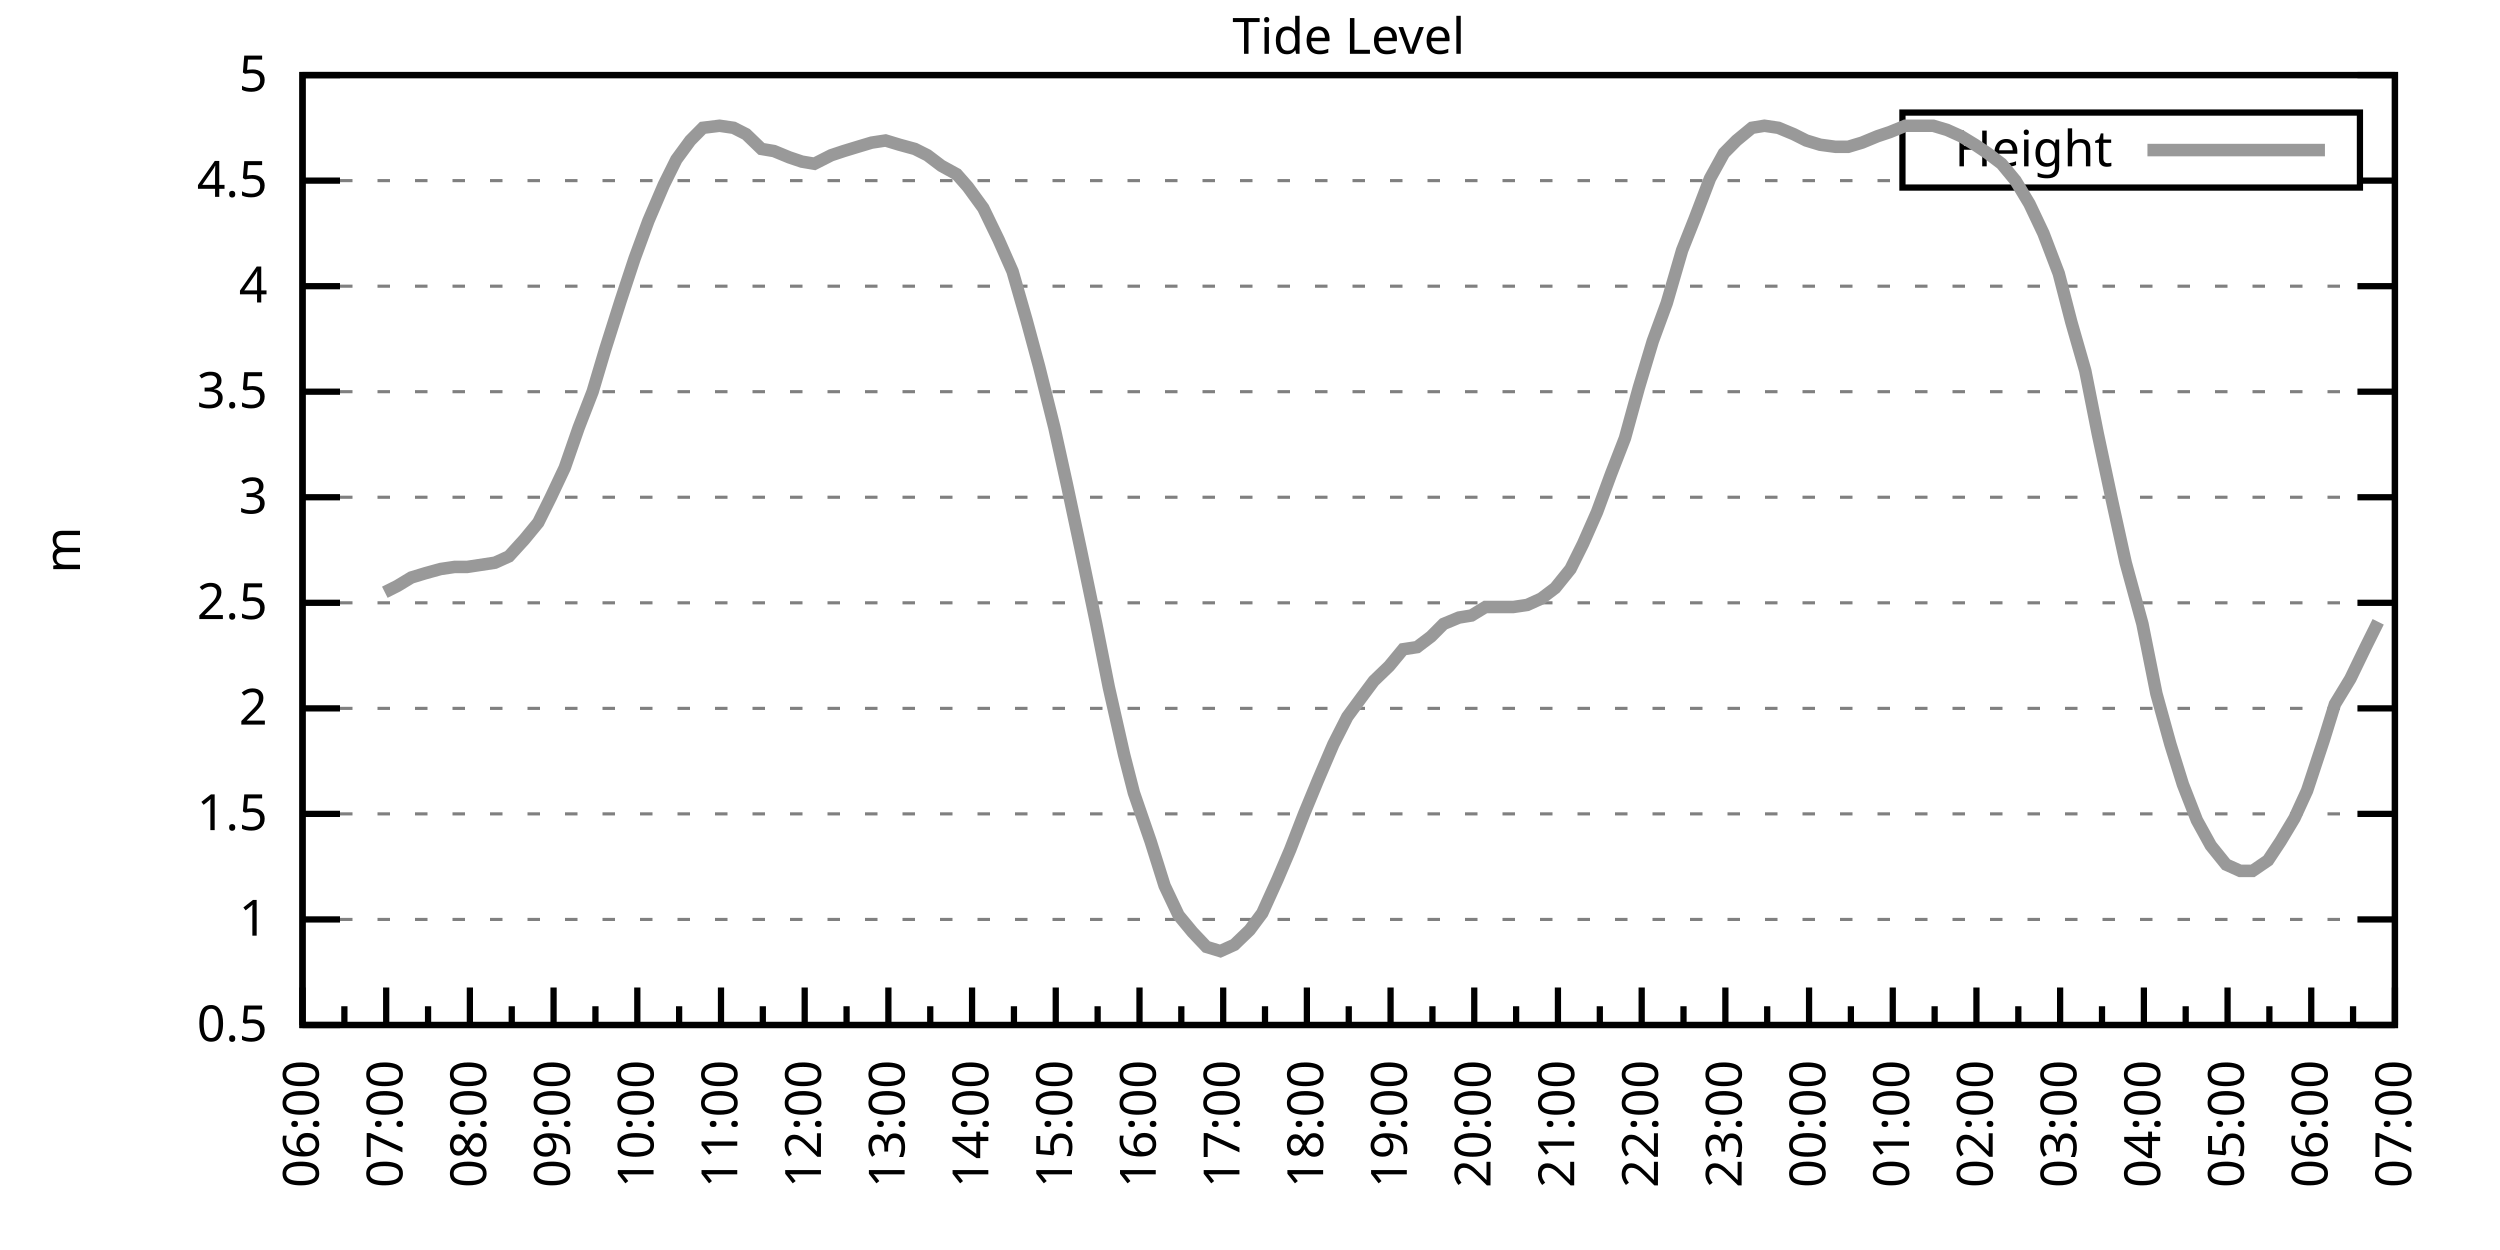
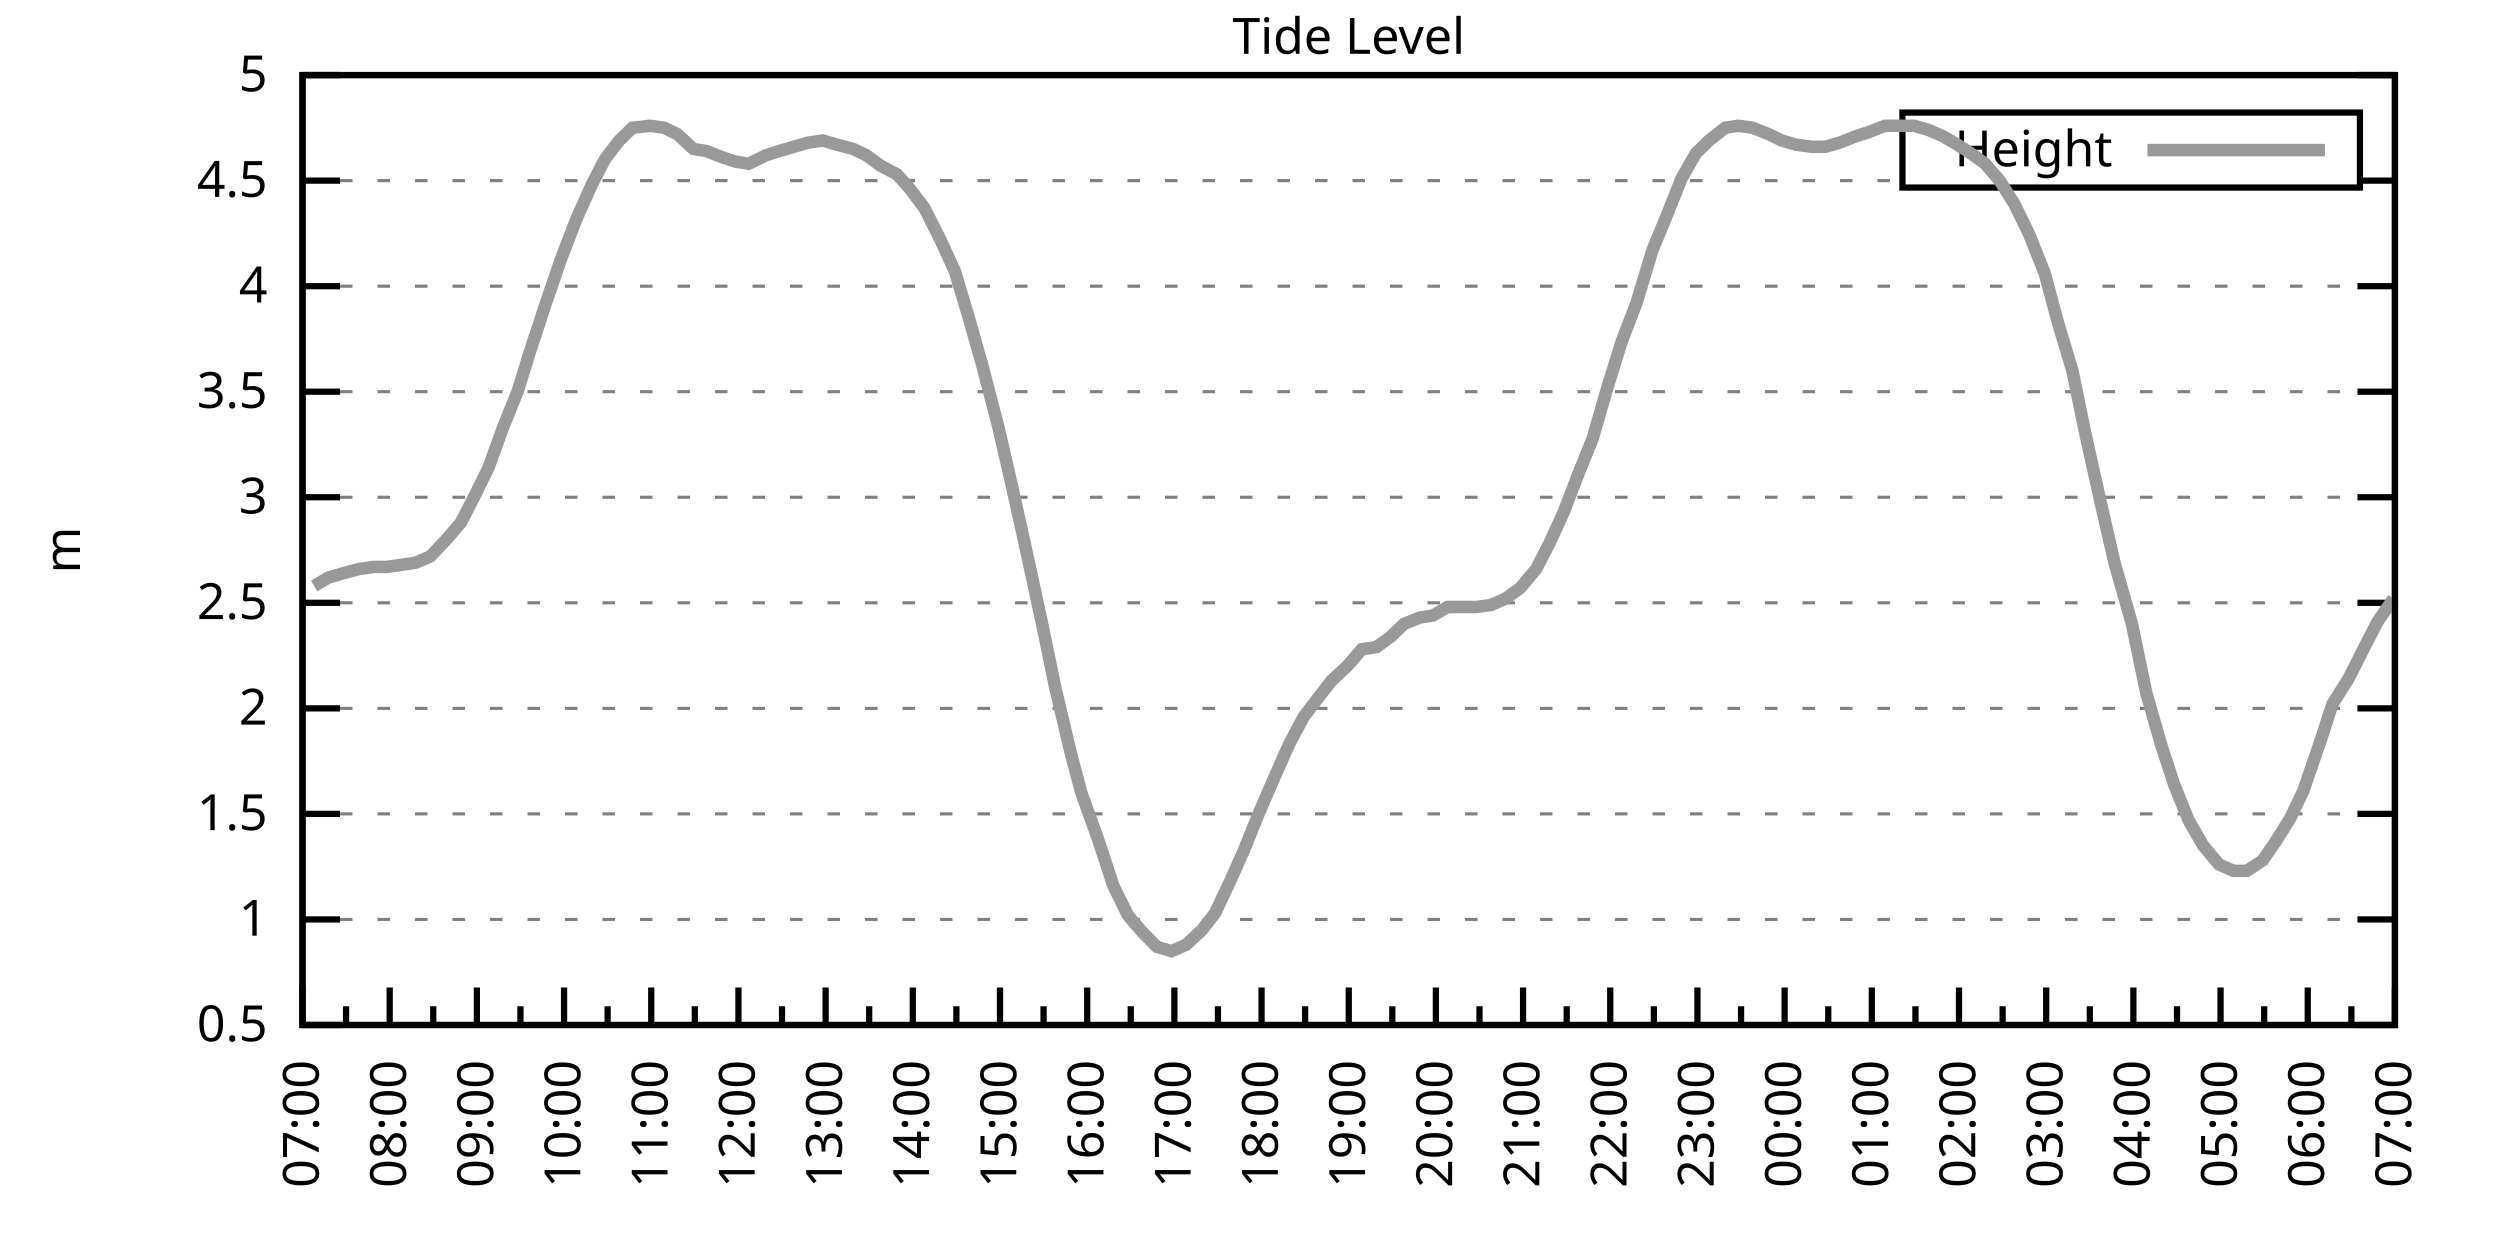
<svg xmlns="http://www.w3.org/2000/svg" xmlns:xlink="http://www.w3.org/1999/xlink" width="400" height="200" viewBox="0 0 400 200">
  <g id="gnuplot_canvas">
    <rect x="0" y="0" width="400" height="200" fill="none" />
    <defs>
      <circle id="gpDot" r="0.5" stroke-width="0.5" stroke="currentColor" />
      <path id="gpPt0" stroke-width="0.333" stroke="currentColor" d="M-1,0 h2 M0,-1 v2" />
      <path id="gpPt1" stroke-width="0.333" stroke="currentColor" d="M-1,-1 L1,1 M1,-1 L-1,1" />
      <path id="gpPt2" stroke-width="0.333" stroke="currentColor" d="M-1,0 L1,0 M0,-1 L0,1 M-1,-1 L1,1 M-1,1 L1,-1" />
      <rect id="gpPt3" stroke-width="0.333" stroke="currentColor" x="-1" y="-1" width="2" height="2" />
      <rect id="gpPt4" stroke-width="0.333" stroke="currentColor" fill="currentColor" x="-1" y="-1" width="2" height="2" />
      <circle id="gpPt5" stroke-width="0.333" stroke="currentColor" cx="0" cy="0" r="1" />
      <use xlink:href="#gpPt5" id="gpPt6" fill="currentColor" stroke="none" />
      <path id="gpPt7" stroke-width="0.333" stroke="currentColor" d="M0,-1.33 L-1.33,0.67 L1.33,0.67 z" />
      <use xlink:href="#gpPt7" id="gpPt8" fill="currentColor" stroke="none" />
      <use xlink:href="#gpPt7" id="gpPt9" stroke="currentColor" transform="rotate(180)" />
      <use xlink:href="#gpPt9" id="gpPt10" fill="currentColor" stroke="none" />
      <use xlink:href="#gpPt3" id="gpPt11" stroke="currentColor" transform="rotate(45)" />
      <use xlink:href="#gpPt11" id="gpPt12" fill="currentColor" stroke="none" />
      <path id="gpPt13" stroke-width="0.333" stroke="currentColor" d="M0,1.330 L1.265,0.411 L0.782,-1.067 L-0.782,-1.076 L-1.265,0.411 z" />
      <use xlink:href="#gpPt13" id="gpPt14" fill="currentColor" stroke="none" />
      <filter id="textbox" filterUnits="objectBoundingBox" x="0" y="0" height="1" width="1">
        <feFlood flood-color="white" flood-opacity="1" result="bgnd" />
        <feComposite in="SourceGraphic" in2="bgnd" operator="atop" />
      </filter>
      <filter id="greybox" filterUnits="objectBoundingBox" x="0" y="0" height="1" width="1">
        <feFlood flood-color="lightgrey" flood-opacity="1" result="grey" />
        <feComposite in="SourceGraphic" in2="grey" operator="atop" />
      </filter>
    </defs>
    <g fill="none" color="white" stroke="currentColor" stroke-width="1.00" stroke-linecap="butt" stroke-linejoin="miter">
</g>
    <g fill="none" color="black" stroke="currentColor" stroke-width="1.00" stroke-linecap="butt" stroke-linejoin="miter">
      <g stroke="none" shape-rendering="crispEdges">
        <polygon fill="rgb(255, 255, 255)" points="48.40,164.00 383.18,164.00 383.18,12.02 48.40,12.02 " />
      </g>
    </g>
    <g fill="none" color="black" stroke="currentColor" stroke-width="1.00" stroke-linecap="butt" stroke-linejoin="miter">
</g>
    <g fill="none" color="black" stroke="black" stroke-width="0.50" stroke-linecap="butt" stroke-linejoin="miter">
</g>
    <g fill="none" color="gray" stroke="currentColor" stroke-width="0.50" stroke-linecap="butt" stroke-linejoin="miter">
      <path stroke="gray" stroke-dasharray="2,4" class="gridline" d="M48.40,164.00 L383.19,164.00  " />
    </g>
    <g fill="none" color="gray" stroke="gray" stroke-width="1.00" stroke-linecap="butt" stroke-linejoin="miter">
</g>
    <g fill="none" color="black" stroke="currentColor" stroke-width="1.00" stroke-linecap="butt" stroke-linejoin="miter">
      <path stroke="black" d="M48.40,164.00 L54.40,164.00 M383.19,164.00 L377.19,164.00  " />
      <g transform="translate(42.80,166.60)" stroke="none" fill="black" font-family="Sans" font-size="8.00" text-anchor="end">
        <text>
          <tspan font-family="Sans"> 0.5</tspan>
        </text>
      </g>
    </g>
    <g fill="none" color="black" stroke="currentColor" stroke-width="1.00" stroke-linecap="butt" stroke-linejoin="miter">
</g>
    <g fill="none" color="black" stroke="black" stroke-width="0.50" stroke-linecap="butt" stroke-linejoin="miter">
</g>
    <g fill="none" color="gray" stroke="currentColor" stroke-width="0.50" stroke-linecap="butt" stroke-linejoin="miter">
      <path stroke="gray" stroke-dasharray="2,4" class="gridline" d="M48.40,147.11 L383.19,147.11  " />
    </g>
    <g fill="none" color="gray" stroke="gray" stroke-width="1.00" stroke-linecap="butt" stroke-linejoin="miter">
</g>
    <g fill="none" color="black" stroke="currentColor" stroke-width="1.00" stroke-linecap="butt" stroke-linejoin="miter">
      <path stroke="black" d="M48.40,147.11 L54.40,147.11 M383.19,147.11 L377.19,147.11  " />
      <g transform="translate(42.80,149.71)" stroke="none" fill="black" font-family="Sans" font-size="8.00" text-anchor="end">
        <text>
          <tspan font-family="Sans"> 1</tspan>
        </text>
      </g>
    </g>
    <g fill="none" color="black" stroke="currentColor" stroke-width="1.00" stroke-linecap="butt" stroke-linejoin="miter">
</g>
    <g fill="none" color="black" stroke="black" stroke-width="0.50" stroke-linecap="butt" stroke-linejoin="miter">
</g>
    <g fill="none" color="gray" stroke="currentColor" stroke-width="0.50" stroke-linecap="butt" stroke-linejoin="miter">
      <path stroke="gray" stroke-dasharray="2,4" class="gridline" d="M48.40,130.22 L383.19,130.22  " />
    </g>
    <g fill="none" color="gray" stroke="gray" stroke-width="1.00" stroke-linecap="butt" stroke-linejoin="miter">
</g>
    <g fill="none" color="black" stroke="currentColor" stroke-width="1.00" stroke-linecap="butt" stroke-linejoin="miter">
      <path stroke="black" d="M48.40,130.22 L54.40,130.22 M383.19,130.22 L377.19,130.22  " />
      <g transform="translate(42.80,132.82)" stroke="none" fill="black" font-family="Sans" font-size="8.00" text-anchor="end">
        <text>
          <tspan font-family="Sans"> 1.5</tspan>
        </text>
      </g>
    </g>
    <g fill="none" color="black" stroke="currentColor" stroke-width="1.00" stroke-linecap="butt" stroke-linejoin="miter">
</g>
    <g fill="none" color="black" stroke="black" stroke-width="0.50" stroke-linecap="butt" stroke-linejoin="miter">
</g>
    <g fill="none" color="gray" stroke="currentColor" stroke-width="0.50" stroke-linecap="butt" stroke-linejoin="miter">
      <path stroke="gray" stroke-dasharray="2,4" class="gridline" d="M48.40,113.34 L383.19,113.34  " />
    </g>
    <g fill="none" color="gray" stroke="gray" stroke-width="1.00" stroke-linecap="butt" stroke-linejoin="miter">
</g>
    <g fill="none" color="black" stroke="currentColor" stroke-width="1.00" stroke-linecap="butt" stroke-linejoin="miter">
      <path stroke="black" d="M48.40,113.34 L54.40,113.34 M383.19,113.34 L377.19,113.34  " />
      <g transform="translate(42.80,115.94)" stroke="none" fill="black" font-family="Sans" font-size="8.00" text-anchor="end">
        <text>
          <tspan font-family="Sans"> 2</tspan>
        </text>
      </g>
    </g>
    <g fill="none" color="black" stroke="currentColor" stroke-width="1.00" stroke-linecap="butt" stroke-linejoin="miter">
</g>
    <g fill="none" color="black" stroke="black" stroke-width="0.50" stroke-linecap="butt" stroke-linejoin="miter">
</g>
    <g fill="none" color="gray" stroke="currentColor" stroke-width="0.50" stroke-linecap="butt" stroke-linejoin="miter">
      <path stroke="gray" stroke-dasharray="2,4" class="gridline" d="M48.40,96.45 L383.19,96.45  " />
    </g>
    <g fill="none" color="gray" stroke="gray" stroke-width="1.00" stroke-linecap="butt" stroke-linejoin="miter">
</g>
    <g fill="none" color="black" stroke="currentColor" stroke-width="1.00" stroke-linecap="butt" stroke-linejoin="miter">
      <path stroke="black" d="M48.40,96.45 L54.40,96.45 M383.19,96.45 L377.19,96.45  " />
      <g transform="translate(42.80,99.05)" stroke="none" fill="black" font-family="Sans" font-size="8.00" text-anchor="end">
        <text>
          <tspan font-family="Sans"> 2.5</tspan>
        </text>
      </g>
    </g>
    <g fill="none" color="black" stroke="currentColor" stroke-width="1.00" stroke-linecap="butt" stroke-linejoin="miter">
</g>
    <g fill="none" color="black" stroke="black" stroke-width="0.50" stroke-linecap="butt" stroke-linejoin="miter">
</g>
    <g fill="none" color="gray" stroke="currentColor" stroke-width="0.50" stroke-linecap="butt" stroke-linejoin="miter">
      <path stroke="gray" stroke-dasharray="2,4" class="gridline" d="M48.40,79.56 L383.19,79.56  " />
    </g>
    <g fill="none" color="gray" stroke="gray" stroke-width="1.00" stroke-linecap="butt" stroke-linejoin="miter">
</g>
    <g fill="none" color="black" stroke="currentColor" stroke-width="1.00" stroke-linecap="butt" stroke-linejoin="miter">
      <path stroke="black" d="M48.40,79.56 L54.40,79.56 M383.19,79.56 L377.19,79.56  " />
      <g transform="translate(42.80,82.16)" stroke="none" fill="black" font-family="Sans" font-size="8.00" text-anchor="end">
        <text>
          <tspan font-family="Sans"> 3</tspan>
        </text>
      </g>
    </g>
    <g fill="none" color="black" stroke="currentColor" stroke-width="1.00" stroke-linecap="butt" stroke-linejoin="miter">
</g>
    <g fill="none" color="black" stroke="black" stroke-width="0.50" stroke-linecap="butt" stroke-linejoin="miter">
</g>
    <g fill="none" color="gray" stroke="currentColor" stroke-width="0.50" stroke-linecap="butt" stroke-linejoin="miter">
      <path stroke="gray" stroke-dasharray="2,4" class="gridline" d="M48.40,62.67 L383.19,62.67  " />
    </g>
    <g fill="none" color="gray" stroke="gray" stroke-width="1.00" stroke-linecap="butt" stroke-linejoin="miter">
</g>
    <g fill="none" color="black" stroke="currentColor" stroke-width="1.00" stroke-linecap="butt" stroke-linejoin="miter">
      <path stroke="black" d="M48.40,62.67 L54.40,62.67 M383.19,62.67 L377.19,62.67  " />
      <g transform="translate(42.80,65.27)" stroke="none" fill="black" font-family="Sans" font-size="8.00" text-anchor="end">
        <text>
          <tspan font-family="Sans"> 3.5</tspan>
        </text>
      </g>
    </g>
    <g fill="none" color="black" stroke="currentColor" stroke-width="1.00" stroke-linecap="butt" stroke-linejoin="miter">
</g>
    <g fill="none" color="black" stroke="black" stroke-width="0.50" stroke-linecap="butt" stroke-linejoin="miter">
</g>
    <g fill="none" color="gray" stroke="currentColor" stroke-width="0.50" stroke-linecap="butt" stroke-linejoin="miter">
      <path stroke="gray" stroke-dasharray="2,4" class="gridline" d="M48.40,45.79 L383.19,45.79  " />
    </g>
    <g fill="none" color="gray" stroke="gray" stroke-width="1.00" stroke-linecap="butt" stroke-linejoin="miter">
</g>
    <g fill="none" color="black" stroke="currentColor" stroke-width="1.00" stroke-linecap="butt" stroke-linejoin="miter">
      <path stroke="black" d="M48.40,45.79 L54.40,45.79 M383.19,45.79 L377.19,45.79  " />
      <g transform="translate(42.80,48.39)" stroke="none" fill="black" font-family="Sans" font-size="8.00" text-anchor="end">
        <text>
          <tspan font-family="Sans"> 4</tspan>
        </text>
      </g>
    </g>
    <g fill="none" color="black" stroke="currentColor" stroke-width="1.00" stroke-linecap="butt" stroke-linejoin="miter">
</g>
    <g fill="none" color="black" stroke="black" stroke-width="0.50" stroke-linecap="butt" stroke-linejoin="miter">
</g>
    <g fill="none" color="gray" stroke="currentColor" stroke-width="0.50" stroke-linecap="butt" stroke-linejoin="miter">
      <path stroke="gray" stroke-dasharray="2,4" class="gridline" d="M48.40,28.90 L304.39,28.90 M377.59,28.90 L383.19,28.90  " />
    </g>
    <g fill="none" color="gray" stroke="gray" stroke-width="1.00" stroke-linecap="butt" stroke-linejoin="miter">
</g>
    <g fill="none" color="black" stroke="currentColor" stroke-width="1.00" stroke-linecap="butt" stroke-linejoin="miter">
      <path stroke="black" d="M48.40,28.90 L54.40,28.90 M383.19,28.90 L377.19,28.90  " />
      <g transform="translate(42.80,31.50)" stroke="none" fill="black" font-family="Sans" font-size="8.00" text-anchor="end">
        <text>
          <tspan font-family="Sans"> 4.5</tspan>
        </text>
      </g>
    </g>
    <g fill="none" color="black" stroke="currentColor" stroke-width="1.00" stroke-linecap="butt" stroke-linejoin="miter">
</g>
    <g fill="none" color="black" stroke="black" stroke-width="0.50" stroke-linecap="butt" stroke-linejoin="miter">
</g>
    <g fill="none" color="gray" stroke="currentColor" stroke-width="0.50" stroke-linecap="butt" stroke-linejoin="miter">
      <path stroke="gray" stroke-dasharray="2,4" class="gridline" d="M48.40,12.01 L383.19,12.01  " />
    </g>
    <g fill="none" color="gray" stroke="gray" stroke-width="1.00" stroke-linecap="butt" stroke-linejoin="miter">
</g>
    <g fill="none" color="black" stroke="currentColor" stroke-width="1.00" stroke-linecap="butt" stroke-linejoin="miter">
      <path stroke="black" d="M48.40,12.01 L54.40,12.01 M383.19,12.01 L377.19,12.01  " />
      <g transform="translate(42.80,14.61)" stroke="none" fill="black" font-family="Sans" font-size="8.00" text-anchor="end">
        <text>
          <tspan font-family="Sans"> 5</tspan>
        </text>
      </g>
    </g>
    <g fill="none" color="black" stroke="currentColor" stroke-width="1.00" stroke-linecap="butt" stroke-linejoin="miter">
      <path stroke="black" d="M48.40,164.00 L48.40,158.00  " />
      <g transform="translate(51.00,169.60) rotate(270)" stroke="none" fill="black" font-family="Sans" font-size="8.00" text-anchor="end">
        <text>
+           <tspan font-family="Sans">07:00</tspan>
+         </text>
+       </g>
+     </g>
+     <g fill="none" color="black" stroke="currentColor" stroke-width="1.00" stroke-linecap="butt" stroke-linejoin="miter">
+       <path stroke="black" d="M55.37,164.00 L55.37,161.00 M62.35,164.00 L62.35,158.00  " />
+       <g transform="translate(64.95,169.60) rotate(270)" stroke="none" fill="black" font-family="Sans" font-size="8.00" text-anchor="end">
+         <text>
+           <tspan font-family="Sans">08:00</tspan>
+         </text>
+       </g>
+     </g>
+     <g fill="none" color="black" stroke="currentColor" stroke-width="1.00" stroke-linecap="butt" stroke-linejoin="miter">
+       <path stroke="black" d="M69.32,164.00 L69.32,161.00 M76.30,164.00 L76.30,158.00  " />
+       <g transform="translate(78.90,169.60) rotate(270)" stroke="none" fill="black" font-family="Sans" font-size="8.00" text-anchor="end">
+         <text>
+           <tspan font-family="Sans">09:00</tspan>
+         </text>
+       </g>
+     </g>
+     <g fill="none" color="black" stroke="currentColor" stroke-width="1.00" stroke-linecap="butt" stroke-linejoin="miter">
+       <path stroke="black" d="M83.27,164.00 L83.27,161.00 M90.25,164.00 L90.25,158.00  " />
+       <g transform="translate(92.85,169.60) rotate(270)" stroke="none" fill="black" font-family="Sans" font-size="8.00" text-anchor="end">
+         <text>
+           <tspan font-family="Sans">10:00</tspan>
+         </text>
+       </g>
+     </g>
+     <g fill="none" color="black" stroke="currentColor" stroke-width="1.00" stroke-linecap="butt" stroke-linejoin="miter">
+       <path stroke="black" d="M97.22,164.00 L97.22,161.00 M104.20,164.00 L104.20,158.00  " />
+       <g transform="translate(106.80,169.60) rotate(270)" stroke="none" fill="black" font-family="Sans" font-size="8.00" text-anchor="end">
+         <text>
+           <tspan font-family="Sans">11:00</tspan>
+         </text>
+       </g>
+     </g>
+     <g fill="none" color="black" stroke="currentColor" stroke-width="1.00" stroke-linecap="butt" stroke-linejoin="miter">
+       <path stroke="black" d="M111.17,164.00 L111.17,161.00 M118.15,164.00 L118.15,158.00  " />
+       <g transform="translate(120.75,169.60) rotate(270)" stroke="none" fill="black" font-family="Sans" font-size="8.00" text-anchor="end">
+         <text>
+           <tspan font-family="Sans">12:00</tspan>
+         </text>
+       </g>
+     </g>
+     <g fill="none" color="black" stroke="currentColor" stroke-width="1.00" stroke-linecap="butt" stroke-linejoin="miter">
+       <path stroke="black" d="M125.12,164.00 L125.12,161.00 M132.10,164.00 L132.10,158.00  " />
+       <g transform="translate(134.70,169.60) rotate(270)" stroke="none" fill="black" font-family="Sans" font-size="8.00" text-anchor="end">
+         <text>
+           <tspan font-family="Sans">13:00</tspan>
+         </text>
+       </g>
+     </g>
+     <g fill="none" color="black" stroke="currentColor" stroke-width="1.00" stroke-linecap="butt" stroke-linejoin="miter">
+       <path stroke="black" d="M139.07,164.00 L139.07,161.00 M146.05,164.00 L146.05,158.00  " />
+       <g transform="translate(148.65,169.60) rotate(270)" stroke="none" fill="black" font-family="Sans" font-size="8.00" text-anchor="end">
+         <text>
+           <tspan font-family="Sans">14:00</tspan>
+         </text>
+       </g>
+     </g>
+     <g fill="none" color="black" stroke="currentColor" stroke-width="1.00" stroke-linecap="butt" stroke-linejoin="miter">
+       <path stroke="black" d="M153.02,164.00 L153.02,161.00 M160.00,164.00 L160.00,158.00  " />
+       <g transform="translate(162.60,169.60) rotate(270)" stroke="none" fill="black" font-family="Sans" font-size="8.00" text-anchor="end">
+         <text>
+           <tspan font-family="Sans">15:00</tspan>
+         </text>
+       </g>
+     </g>
+     <g fill="none" color="black" stroke="currentColor" stroke-width="1.00" stroke-linecap="butt" stroke-linejoin="miter">
+       <path stroke="black" d="M166.97,164.00 L166.97,161.00 M173.95,164.00 L173.95,158.00  " />
+       <g transform="translate(176.55,169.60) rotate(270)" stroke="none" fill="black" font-family="Sans" font-size="8.00" text-anchor="end">
+         <text>
+           <tspan font-family="Sans">16:00</tspan>
+         </text>
+       </g>
+     </g>
+     <g fill="none" color="black" stroke="currentColor" stroke-width="1.00" stroke-linecap="butt" stroke-linejoin="miter">
+       <path stroke="black" d="M180.92,164.00 L180.92,161.00 M187.90,164.00 L187.90,158.00  " />
+       <g transform="translate(190.50,169.60) rotate(270)" stroke="none" fill="black" font-family="Sans" font-size="8.00" text-anchor="end">
+         <text>
+           <tspan font-family="Sans">17:00</tspan>
+         </text>
+       </g>
+     </g>
+     <g fill="none" color="black" stroke="currentColor" stroke-width="1.00" stroke-linecap="butt" stroke-linejoin="miter">
+       <path stroke="black" d="M194.87,164.00 L194.87,161.00 M201.85,164.00 L201.85,158.00  " />
+       <g transform="translate(204.45,169.60) rotate(270)" stroke="none" fill="black" font-family="Sans" font-size="8.00" text-anchor="end">
+         <text>
+           <tspan font-family="Sans">18:00</tspan>
+         </text>
+       </g>
+     </g>
+     <g fill="none" color="black" stroke="currentColor" stroke-width="1.00" stroke-linecap="butt" stroke-linejoin="miter">
+       <path stroke="black" d="M208.82,164.00 L208.82,161.00 M215.80,164.00 L215.80,158.00  " />
+       <g transform="translate(218.40,169.60) rotate(270)" stroke="none" fill="black" font-family="Sans" font-size="8.00" text-anchor="end">
+         <text>
+           <tspan font-family="Sans">19:00</tspan>
+         </text>
+       </g>
+     </g>
+     <g fill="none" color="black" stroke="currentColor" stroke-width="1.00" stroke-linecap="butt" stroke-linejoin="miter">
+       <path stroke="black" d="M222.77,164.00 L222.77,161.00 M229.74,164.00 L229.74,158.00  " />
+       <g transform="translate(232.34,169.60) rotate(270)" stroke="none" fill="black" font-family="Sans" font-size="8.00" text-anchor="end">
+         <text>
+           <tspan font-family="Sans">20:00</tspan>
+         </text>
+       </g>
+     </g>
+     <g fill="none" color="black" stroke="currentColor" stroke-width="1.00" stroke-linecap="butt" stroke-linejoin="miter">
+       <path stroke="black" d="M236.72,164.00 L236.72,161.00 M243.69,164.00 L243.69,158.00  " />
+       <g transform="translate(246.29,169.60) rotate(270)" stroke="none" fill="black" font-family="Sans" font-size="8.00" text-anchor="end">
+         <text>
+           <tspan font-family="Sans">21:00</tspan>
+         </text>
+       </g>
+     </g>
+     <g fill="none" color="black" stroke="currentColor" stroke-width="1.00" stroke-linecap="butt" stroke-linejoin="miter">
+       <path stroke="black" d="M250.67,164.00 L250.67,161.00 M257.64,164.00 L257.64,158.00  " />
+       <g transform="translate(260.24,169.60) rotate(270)" stroke="none" fill="black" font-family="Sans" font-size="8.00" text-anchor="end">
+         <text>
+           <tspan font-family="Sans">22:00</tspan>
+         </text>
+       </g>
+     </g>
+     <g fill="none" color="black" stroke="currentColor" stroke-width="1.00" stroke-linecap="butt" stroke-linejoin="miter">
+       <path stroke="black" d="M264.62,164.00 L264.62,161.00 M271.59,164.00 L271.59,158.00  " />
+       <g transform="translate(274.19,169.60) rotate(270)" stroke="none" fill="black" font-family="Sans" font-size="8.00" text-anchor="end">
+         <text>
+           <tspan font-family="Sans">23:00</tspan>
+         </text>
+       </g>
+     </g>
+     <g fill="none" color="black" stroke="currentColor" stroke-width="1.00" stroke-linecap="butt" stroke-linejoin="miter">
+       <path stroke="black" d="M278.57,164.00 L278.57,161.00 M285.54,164.00 L285.54,158.00  " />
+       <g transform="translate(288.14,169.60) rotate(270)" stroke="none" fill="black" font-family="Sans" font-size="8.00" text-anchor="end">
+         <text>
+           <tspan font-family="Sans">00:00</tspan>
+         </text>
+       </g>
+     </g>
+     <g fill="none" color="black" stroke="currentColor" stroke-width="1.00" stroke-linecap="butt" stroke-linejoin="miter">
+       <path stroke="black" d="M292.52,164.00 L292.52,161.00 M299.49,164.00 L299.49,158.00  " />
+       <g transform="translate(302.09,169.60) rotate(270)" stroke="none" fill="black" font-family="Sans" font-size="8.00" text-anchor="end">
+         <text>
+           <tspan font-family="Sans">01:00</tspan>
+         </text>
+       </g>
+     </g>
+     <g fill="none" color="black" stroke="currentColor" stroke-width="1.00" stroke-linecap="butt" stroke-linejoin="miter">
+       <path stroke="black" d="M306.47,164.00 L306.47,161.00 M313.44,164.00 L313.44,158.00  " />
+       <g transform="translate(316.04,169.60) rotate(270)" stroke="none" fill="black" font-family="Sans" font-size="8.00" text-anchor="end">
+         <text>
+           <tspan font-family="Sans">02:00</tspan>
+         </text>
+       </g>
+     </g>
+     <g fill="none" color="black" stroke="currentColor" stroke-width="1.00" stroke-linecap="butt" stroke-linejoin="miter">
+       <path stroke="black" d="M320.42,164.00 L320.42,161.00 M327.39,164.00 L327.39,158.00  " />
+       <g transform="translate(329.99,169.60) rotate(270)" stroke="none" fill="black" font-family="Sans" font-size="8.00" text-anchor="end">
+         <text>
+           <tspan font-family="Sans">03:00</tspan>
+         </text>
+       </g>
+     </g>
+     <g fill="none" color="black" stroke="currentColor" stroke-width="1.00" stroke-linecap="butt" stroke-linejoin="miter">
+       <path stroke="black" d="M334.37,164.00 L334.37,161.00 M341.34,164.00 L341.34,158.00  " />
+       <g transform="translate(343.94,169.60) rotate(270)" stroke="none" fill="black" font-family="Sans" font-size="8.00" text-anchor="end">
+         <text>
+           <tspan font-family="Sans">04:00</tspan>
+         </text>
+       </g>
+     </g>
+     <g fill="none" color="black" stroke="currentColor" stroke-width="1.00" stroke-linecap="butt" stroke-linejoin="miter">
+       <path stroke="black" d="M348.32,164.00 L348.32,161.00 M355.29,164.00 L355.29,158.00  " />
+       <g transform="translate(357.89,169.60) rotate(270)" stroke="none" fill="black" font-family="Sans" font-size="8.00" text-anchor="end">
+         <text>
+           <tspan font-family="Sans">05:00</tspan>
+         </text>
+       </g>
+     </g>
+     <g fill="none" color="black" stroke="currentColor" stroke-width="1.00" stroke-linecap="butt" stroke-linejoin="miter">
+       <path stroke="black" d="M362.27,164.00 L362.27,161.00 M369.24,164.00 L369.24,158.00  " />
+       <g transform="translate(371.84,169.60) rotate(270)" stroke="none" fill="black" font-family="Sans" font-size="8.00" text-anchor="end">
+         <text>
          <tspan font-family="Sans">06:00</tspan>
        </text>
      </g>
    </g>
    <g fill="none" color="black" stroke="currentColor" stroke-width="1.00" stroke-linecap="butt" stroke-linejoin="miter">
-       <path stroke="black" d="M55.10,164.00 L55.10,161.00 M61.79,164.00 L61.79,158.00  " />
-       <g transform="translate(64.39,169.60) rotate(270)" stroke="none" fill="black" font-family="Sans" font-size="8.00" text-anchor="end">
-         <text>
-           <tspan font-family="Sans">07:00</tspan>
-         </text>
-       </g>
-     </g>
-     <g fill="none" color="black" stroke="currentColor" stroke-width="1.00" stroke-linecap="butt" stroke-linejoin="miter">
-       <path stroke="black" d="M68.49,164.00 L68.49,161.00 M75.18,164.00 L75.18,158.00  " />
-       <g transform="translate(77.78,169.60) rotate(270)" stroke="none" fill="black" font-family="Sans" font-size="8.00" text-anchor="end">
-         <text>
-           <tspan font-family="Sans">08:00</tspan>
-         </text>
-       </g>
-     </g>
-     <g fill="none" color="black" stroke="currentColor" stroke-width="1.00" stroke-linecap="butt" stroke-linejoin="miter">
-       <path stroke="black" d="M81.88,164.00 L81.88,161.00 M88.57,164.00 L88.57,158.00  " />
-       <g transform="translate(91.17,169.60) rotate(270)" stroke="none" fill="black" font-family="Sans" font-size="8.00" text-anchor="end">
-         <text>
-           <tspan font-family="Sans">09:00</tspan>
-         </text>
-       </g>
-     </g>
-     <g fill="none" color="black" stroke="currentColor" stroke-width="1.00" stroke-linecap="butt" stroke-linejoin="miter">
-       <path stroke="black" d="M95.27,164.00 L95.27,161.00 M101.97,164.00 L101.97,158.00  " />
-       <g transform="translate(104.57,169.60) rotate(270)" stroke="none" fill="black" font-family="Sans" font-size="8.00" text-anchor="end">
-         <text>
-           <tspan font-family="Sans">10:00</tspan>
-         </text>
-       </g>
-     </g>
-     <g fill="none" color="black" stroke="currentColor" stroke-width="1.00" stroke-linecap="butt" stroke-linejoin="miter">
-       <path stroke="black" d="M108.66,164.00 L108.66,161.00 M115.36,164.00 L115.36,158.00  " />
-       <g transform="translate(117.96,169.60) rotate(270)" stroke="none" fill="black" font-family="Sans" font-size="8.00" text-anchor="end">
-         <text>
-           <tspan font-family="Sans">11:00</tspan>
-         </text>
-       </g>
-     </g>
-     <g fill="none" color="black" stroke="currentColor" stroke-width="1.00" stroke-linecap="butt" stroke-linejoin="miter">
-       <path stroke="black" d="M122.05,164.00 L122.05,161.00 M128.75,164.00 L128.75,158.00  " />
-       <g transform="translate(131.35,169.60) rotate(270)" stroke="none" fill="black" font-family="Sans" font-size="8.00" text-anchor="end">
-         <text>
-           <tspan font-family="Sans">12:00</tspan>
-         </text>
-       </g>
-     </g>
-     <g fill="none" color="black" stroke="currentColor" stroke-width="1.00" stroke-linecap="butt" stroke-linejoin="miter">
-       <path stroke="black" d="M135.45,164.00 L135.45,161.00 M142.14,164.00 L142.14,158.00  " />
-       <g transform="translate(144.74,169.60) rotate(270)" stroke="none" fill="black" font-family="Sans" font-size="8.00" text-anchor="end">
-         <text>
-           <tspan font-family="Sans">13:00</tspan>
-         </text>
-       </g>
-     </g>
-     <g fill="none" color="black" stroke="currentColor" stroke-width="1.00" stroke-linecap="butt" stroke-linejoin="miter">
-       <path stroke="black" d="M148.84,164.00 L148.84,161.00 M155.53,164.00 L155.53,158.00  " />
-       <g transform="translate(158.13,169.60) rotate(270)" stroke="none" fill="black" font-family="Sans" font-size="8.00" text-anchor="end">
-         <text>
-           <tspan font-family="Sans">14:00</tspan>
-         </text>
-       </g>
-     </g>
-     <g fill="none" color="black" stroke="currentColor" stroke-width="1.00" stroke-linecap="butt" stroke-linejoin="miter">
-       <path stroke="black" d="M162.23,164.00 L162.23,161.00 M168.92,164.00 L168.92,158.00  " />
-       <g transform="translate(171.52,169.60) rotate(270)" stroke="none" fill="black" font-family="Sans" font-size="8.00" text-anchor="end">
-         <text>
-           <tspan font-family="Sans">15:00</tspan>
-         </text>
-       </g>
-     </g>
-     <g fill="none" color="black" stroke="currentColor" stroke-width="1.00" stroke-linecap="butt" stroke-linejoin="miter">
-       <path stroke="black" d="M175.62,164.00 L175.62,161.00 M182.32,164.00 L182.32,158.00  " />
-       <g transform="translate(184.92,169.60) rotate(270)" stroke="none" fill="black" font-family="Sans" font-size="8.00" text-anchor="end">
-         <text>
-           <tspan font-family="Sans">16:00</tspan>
-         </text>
-       </g>
-     </g>
-     <g fill="none" color="black" stroke="currentColor" stroke-width="1.00" stroke-linecap="butt" stroke-linejoin="miter">
-       <path stroke="black" d="M189.01,164.00 L189.01,161.00 M195.71,164.00 L195.71,158.00  " />
-       <g transform="translate(198.31,169.60) rotate(270)" stroke="none" fill="black" font-family="Sans" font-size="8.00" text-anchor="end">
-         <text>
-           <tspan font-family="Sans">17:00</tspan>
-         </text>
-       </g>
-     </g>
-     <g fill="none" color="black" stroke="currentColor" stroke-width="1.00" stroke-linecap="butt" stroke-linejoin="miter">
-       <path stroke="black" d="M202.40,164.00 L202.40,161.00 M209.10,164.00 L209.10,158.00  " />
-       <g transform="translate(211.70,169.60) rotate(270)" stroke="none" fill="black" font-family="Sans" font-size="8.00" text-anchor="end">
-         <text>
-           <tspan font-family="Sans">18:00</tspan>
-         </text>
-       </g>
-     </g>
-     <g fill="none" color="black" stroke="currentColor" stroke-width="1.00" stroke-linecap="butt" stroke-linejoin="miter">
-       <path stroke="black" d="M215.80,164.00 L215.80,161.00 M222.49,164.00 L222.49,158.00  " />
-       <g transform="translate(225.09,169.60) rotate(270)" stroke="none" fill="black" font-family="Sans" font-size="8.00" text-anchor="end">
-         <text>
-           <tspan font-family="Sans">19:00</tspan>
-         </text>
-       </g>
-     </g>
-     <g fill="none" color="black" stroke="currentColor" stroke-width="1.00" stroke-linecap="butt" stroke-linejoin="miter">
-       <path stroke="black" d="M229.19,164.00 L229.19,161.00 M235.88,164.00 L235.88,158.00  " />
-       <g transform="translate(238.48,169.60) rotate(270)" stroke="none" fill="black" font-family="Sans" font-size="8.00" text-anchor="end">
-         <text>
-           <tspan font-family="Sans">20:00</tspan>
-         </text>
-       </g>
-     </g>
-     <g fill="none" color="black" stroke="currentColor" stroke-width="1.00" stroke-linecap="butt" stroke-linejoin="miter">
-       <path stroke="black" d="M242.58,164.00 L242.58,161.00 M249.27,164.00 L249.27,158.00  " />
-       <g transform="translate(251.87,169.60) rotate(270)" stroke="none" fill="black" font-family="Sans" font-size="8.00" text-anchor="end">
-         <text>
-           <tspan font-family="Sans">21:00</tspan>
-         </text>
-       </g>
-     </g>
-     <g fill="none" color="black" stroke="currentColor" stroke-width="1.00" stroke-linecap="butt" stroke-linejoin="miter">
-       <path stroke="black" d="M255.97,164.00 L255.97,161.00 M262.67,164.00 L262.67,158.00  " />
-       <g transform="translate(265.27,169.60) rotate(270)" stroke="none" fill="black" font-family="Sans" font-size="8.00" text-anchor="end">
-         <text>
-           <tspan font-family="Sans">22:00</tspan>
-         </text>
-       </g>
-     </g>
-     <g fill="none" color="black" stroke="currentColor" stroke-width="1.00" stroke-linecap="butt" stroke-linejoin="miter">
-       <path stroke="black" d="M269.36,164.00 L269.36,161.00 M276.06,164.00 L276.06,158.00  " />
-       <g transform="translate(278.66,169.60) rotate(270)" stroke="none" fill="black" font-family="Sans" font-size="8.00" text-anchor="end">
-         <text>
-           <tspan font-family="Sans">23:00</tspan>
-         </text>
-       </g>
-     </g>
-     <g fill="none" color="black" stroke="currentColor" stroke-width="1.00" stroke-linecap="butt" stroke-linejoin="miter">
-       <path stroke="black" d="M282.75,164.00 L282.75,161.00 M289.45,164.00 L289.45,158.00  " />
-       <g transform="translate(292.05,169.60) rotate(270)" stroke="none" fill="black" font-family="Sans" font-size="8.00" text-anchor="end">
-         <text>
-           <tspan font-family="Sans">00:00</tspan>
-         </text>
-       </g>
-     </g>
-     <g fill="none" color="black" stroke="currentColor" stroke-width="1.00" stroke-linecap="butt" stroke-linejoin="miter">
-       <path stroke="black" d="M296.14,164.00 L296.14,161.00 M302.84,164.00 L302.84,158.00  " />
-       <g transform="translate(305.44,169.60) rotate(270)" stroke="none" fill="black" font-family="Sans" font-size="8.00" text-anchor="end">
-         <text>
-           <tspan font-family="Sans">01:00</tspan>
-         </text>
-       </g>
-     </g>
-     <g fill="none" color="black" stroke="currentColor" stroke-width="1.00" stroke-linecap="butt" stroke-linejoin="miter">
-       <path stroke="black" d="M309.54,164.00 L309.54,161.00 M316.23,164.00 L316.23,158.00  " />
-       <g transform="translate(318.83,169.60) rotate(270)" stroke="none" fill="black" font-family="Sans" font-size="8.00" text-anchor="end">
-         <text>
-           <tspan font-family="Sans">02:00</tspan>
-         </text>
-       </g>
-     </g>
-     <g fill="none" color="black" stroke="currentColor" stroke-width="1.00" stroke-linecap="butt" stroke-linejoin="miter">
-       <path stroke="black" d="M322.93,164.00 L322.93,161.00 M329.62,164.00 L329.62,158.00  " />
-       <g transform="translate(332.22,169.60) rotate(270)" stroke="none" fill="black" font-family="Sans" font-size="8.00" text-anchor="end">
-         <text>
-           <tspan font-family="Sans">03:00</tspan>
-         </text>
-       </g>
-     </g>
-     <g fill="none" color="black" stroke="currentColor" stroke-width="1.00" stroke-linecap="butt" stroke-linejoin="miter">
-       <path stroke="black" d="M336.32,164.00 L336.32,161.00 M343.02,164.00 L343.02,158.00  " />
-       <g transform="translate(345.62,169.60) rotate(270)" stroke="none" fill="black" font-family="Sans" font-size="8.00" text-anchor="end">
-         <text>
-           <tspan font-family="Sans">04:00</tspan>
-         </text>
-       </g>
-     </g>
-     <g fill="none" color="black" stroke="currentColor" stroke-width="1.00" stroke-linecap="butt" stroke-linejoin="miter">
-       <path stroke="black" d="M349.71,164.00 L349.71,161.00 M356.41,164.00 L356.41,158.00  " />
-       <g transform="translate(359.01,169.60) rotate(270)" stroke="none" fill="black" font-family="Sans" font-size="8.00" text-anchor="end">
-         <text>
-           <tspan font-family="Sans">05:00</tspan>
-         </text>
-       </g>
-     </g>
-     <g fill="none" color="black" stroke="currentColor" stroke-width="1.00" stroke-linecap="butt" stroke-linejoin="miter">
-       <path stroke="black" d="M363.10,164.00 L363.10,161.00 M369.80,164.00 L369.80,158.00  " />
-       <g transform="translate(372.40,169.60) rotate(270)" stroke="none" fill="black" font-family="Sans" font-size="8.00" text-anchor="end">
-         <text>
-           <tspan font-family="Sans">06:00</tspan>
-         </text>
-       </g>
-     </g>
-     <g fill="none" color="black" stroke="currentColor" stroke-width="1.00" stroke-linecap="butt" stroke-linejoin="miter">
-       <path stroke="black" d="M376.49,164.00 L376.49,161.00 M383.19,164.00 L383.19,158.00  " />
+       <path stroke="black" d="M376.22,164.00 L376.22,161.00 M383.19,164.00 L383.19,158.00  " />
      <g transform="translate(385.79,169.60) rotate(270)" stroke="none" fill="black" font-family="Sans" font-size="8.00" text-anchor="end">
        <text>
          <tspan font-family="Sans">07:00</tspan>
        </text>
      </g>
    </g>
    <g fill="none" color="black" stroke="currentColor" stroke-width="1.00" stroke-linecap="butt" stroke-linejoin="miter">
</g>
    <g fill="none" color="black" stroke="currentColor" stroke-width="1.00" stroke-linecap="butt" stroke-linejoin="miter">
      <path stroke="black" d="M48.40,12.01 L48.40,164.00 L383.19,164.00 L383.19,12.01 L48.40,12.01 Z  " />
    </g>
    <g fill="none" color="black" stroke="currentColor" stroke-width="1.00" stroke-linecap="butt" stroke-linejoin="miter">
      <g transform="translate(12.80,88.01) rotate(270)" stroke="none" fill="black" font-family="Sans" font-size="8.00" text-anchor="middle">
        <text>
          <tspan font-family="Sans">m</tspan>
        </text>
      </g>
    </g>
    <g fill="none" color="black" stroke="currentColor" stroke-width="1.00" stroke-linecap="butt" stroke-linejoin="miter">
</g>
    <g fill="none" color="black" stroke="currentColor" stroke-width="1.00" stroke-linecap="butt" stroke-linejoin="miter">
      <path stroke="black" d="M304.39,30.01 L304.39,18.01 L377.59,18.01 L377.59,30.01 L304.39,30.01 Z  " />
    </g>
    <g id="Tide_level_plot_1">
      <g fill="none" color="white" stroke="black" stroke-width="2.00" stroke-linecap="butt" stroke-linejoin="miter">
</g>
      <g fill="none" color="black" stroke="currentColor" stroke-width="2.00" stroke-linecap="butt" stroke-linejoin="miter">
        <g transform="translate(337.99,26.61)" stroke="none" fill="black" font-family="Sans" font-size="8.00" text-anchor="end">
          <text>
            <tspan font-family="Sans">Height</tspan>
          </text>
        </g>
      </g>
      <g fill="none" color="black" stroke="currentColor" stroke-width="2.00" stroke-linecap="butt" stroke-linejoin="miter">
-         <path stroke="rgb(153, 153, 153)" d="M343.59,24.01 L371.99,24.01 M61.57,94.76 L63.58,93.75 L65.81,92.40 L68.04,91.72 L70.50,91.04 L72.73,90.71   L74.74,90.71 L76.97,90.37 L79.20,90.03 L81.43,89.02 L83.89,86.32 L86.12,83.61 L88.13,79.56 L90.36,74.83   L92.59,68.42 L94.82,62.67 L96.83,55.92 L99.29,48.15 L101.52,41.39 L103.75,35.32 L106.21,29.57 L108.22,25.52   L110.45,22.48 L112.46,20.45 L115.13,20.12 L117.37,20.45 L119.38,21.47 L121.83,23.83 L123.84,24.17 L126.29,25.18   L128.30,25.86 L130.31,26.20 L132.99,24.84 L135.00,24.17 L137.23,23.49 L139.46,22.82 L141.69,22.48 L143.93,23.16   L146.38,23.83 L148.39,24.84 L150.62,26.53 L153.08,27.88 L154.86,29.91 L157.32,33.29 L159.77,38.35 L162.01,43.42   L164.24,51.19 L166.25,58.62 L168.70,68.42 L170.71,77.53 L172.94,88.00 L175.40,99.83 L177.41,109.96 L179.86,120.77   L181.42,126.85 L184.10,134.62 L186.33,141.71 L188.57,146.44 L190.80,149.14 L193.03,151.50 L195.26,152.18 L197.49,151.17   L199.95,148.80 L201.96,146.10 L204.41,140.69 L206.42,135.97 L208.65,130.22 L210.88,124.82 L213.34,119.08 L215.57,114.69   L217.80,111.65 L219.81,108.95 L222.27,106.58 L224.50,103.88 L226.73,103.54 L228.96,101.85 L230.97,99.83 L233.43,98.81   L235.44,98.48 L237.67,97.12 L240.12,97.12 L242.13,97.12 L244.36,96.79 L246.60,95.77 L248.83,94.08 L251.28,91.04   L253.29,86.99 L255.52,81.93 L257.76,75.85 L259.99,70.10 L262.22,62.00 L264.45,54.57 L266.68,48.49 L269.14,40.04   L271.15,34.98 L273.60,28.56 L275.83,24.51 L277.84,22.48 L280.30,20.45 L282.31,20.12 L284.54,20.45 L286.99,21.47   L289.00,22.48 L291.23,23.16 L293.69,23.49 L295.70,23.49 L297.93,22.82 L300.39,21.80 L302.39,21.13 L304.85,20.12   L307.08,20.12 L309.31,20.12 L311.54,20.79 L313.78,21.80 L316.01,23.16 L318.02,24.51 L320.25,26.20 L322.48,28.90   L324.71,32.61 L326.95,37.34 L329.40,43.76 L331.41,51.53 L333.64,59.30 L335.65,69.43 L337.88,79.90 L340.11,90.03   L342.79,99.83 L345.02,110.97 L347.26,119.08 L349.26,125.50 L351.50,131.24 L353.73,135.29 L356.18,138.33 L358.42,139.34   L360.42,139.34 L362.88,137.66 L364.89,134.62 L367.12,130.90 L369.13,126.51 L371.81,118.40 L373.59,112.66 L376.05,108.61   L378.50,103.54 L380.51,99.49  " />
+         <path stroke="rgb(153, 153, 153)" d="M343.59,24.01 L371.99,24.01 M50.26,93.75 L52.58,92.40 L54.91,91.72 L57.47,91.04 L59.79,90.71 L61.88,90.71   L64.21,90.37 L66.53,90.03 L68.86,89.02 L71.42,86.32 L73.74,83.61 L75.83,79.56 L78.16,74.83 L80.48,68.42   L82.81,62.67 L84.90,55.92 L87.46,48.15 L89.78,41.39 L92.11,35.32 L94.67,29.57 L96.76,25.52 L99.08,22.48   L101.18,20.45 L103.97,20.12 L106.29,20.45 L108.38,21.47 L110.94,23.83 L113.03,24.17 L115.59,25.18 L117.68,25.86   L119.78,26.20 L122.57,24.84 L124.66,24.17 L126.98,23.49 L129.31,22.82 L131.63,22.48 L133.96,23.16 L136.51,23.83   L138.61,24.84 L140.93,26.53 L143.49,27.88 L145.35,29.91 L147.91,33.29 L150.46,38.35 L152.79,43.42 L155.11,51.19   L157.21,58.62 L159.76,68.42 L161.86,77.53 L164.18,88.00 L166.74,99.83 L168.83,109.96 L171.39,120.77 L173.02,126.85   L175.81,134.62 L178.13,141.71 L180.46,146.44 L182.78,149.14 L185.11,151.50 L187.43,152.18 L189.76,151.17 L192.31,148.80   L194.41,146.10 L196.96,140.69 L199.06,135.97 L201.38,130.22 L203.71,124.82 L206.26,119.08 L208.59,114.69 L210.91,111.65   L213.01,108.95 L215.56,106.58 L217.89,103.88 L220.21,103.54 L222.54,101.85 L224.63,99.83 L227.19,98.81 L229.28,98.48   L231.60,97.12 L234.16,97.12 L236.25,97.12 L238.58,96.79 L240.90,95.77 L243.23,94.08 L245.79,91.04 L247.88,86.99   L250.20,81.93 L252.53,75.85 L254.85,70.10 L257.18,62.00 L259.50,54.57 L261.83,48.49 L264.39,40.04 L266.48,34.98   L269.04,28.56 L271.36,24.51 L273.45,22.48 L276.01,20.45 L278.10,20.12 L280.43,20.45 L282.99,21.47 L285.08,22.48   L287.40,23.16 L289.96,23.49 L292.05,23.49 L294.38,22.82 L296.94,21.80 L299.03,21.13 L301.58,20.12 L303.91,20.12   L306.23,20.12 L308.56,20.79 L310.88,21.80 L313.21,23.16 L315.30,24.51 L317.63,26.20 L319.95,28.90 L322.28,32.61   L324.60,37.34 L327.16,43.76 L329.25,51.53 L331.58,59.30 L333.67,69.43 L335.99,79.90 L338.32,90.03 L341.11,99.83   L343.43,110.97 L345.76,119.08 L347.85,125.50 L350.18,131.24 L352.50,135.29 L355.06,138.33 L357.38,139.34 L359.48,139.34   L362.03,137.66 L364.13,134.62 L366.45,130.90 L368.54,126.51 L371.33,118.40 L373.19,112.66 L375.75,108.61 L378.31,103.54   L380.40,99.49 L382.96,95.77  " />
      </g>
    </g>
    <g fill="none" color="black" stroke="currentColor" stroke-width="2.00" stroke-linecap="butt" stroke-linejoin="miter">
</g>
    <g fill="none" color="black" stroke="black" stroke-width="1.00" stroke-linecap="butt" stroke-linejoin="miter">
</g>
    <g fill="none" color="black" stroke="currentColor" stroke-width="1.00" stroke-linecap="butt" stroke-linejoin="miter">
      <path stroke="black" d="M48.40,12.01 L48.40,164.00 L383.19,164.00 L383.19,12.01 L48.40,12.01 Z  " />
    </g>
    <g fill="none" color="black" stroke="currentColor" stroke-width="1.00" stroke-linecap="butt" stroke-linejoin="miter">
      <g transform="translate(215.79,8.61)" stroke="none" fill="black" font-family="Sans" font-size="8.00" text-anchor="middle">
        <text>
          <tspan font-family="Sans">Tide Level</tspan>
        </text>
      </g>
    </g>
    <g fill="none" color="black" stroke="currentColor" stroke-width="1.00" stroke-linecap="butt" stroke-linejoin="miter">
</g>
  </g>
</svg>
